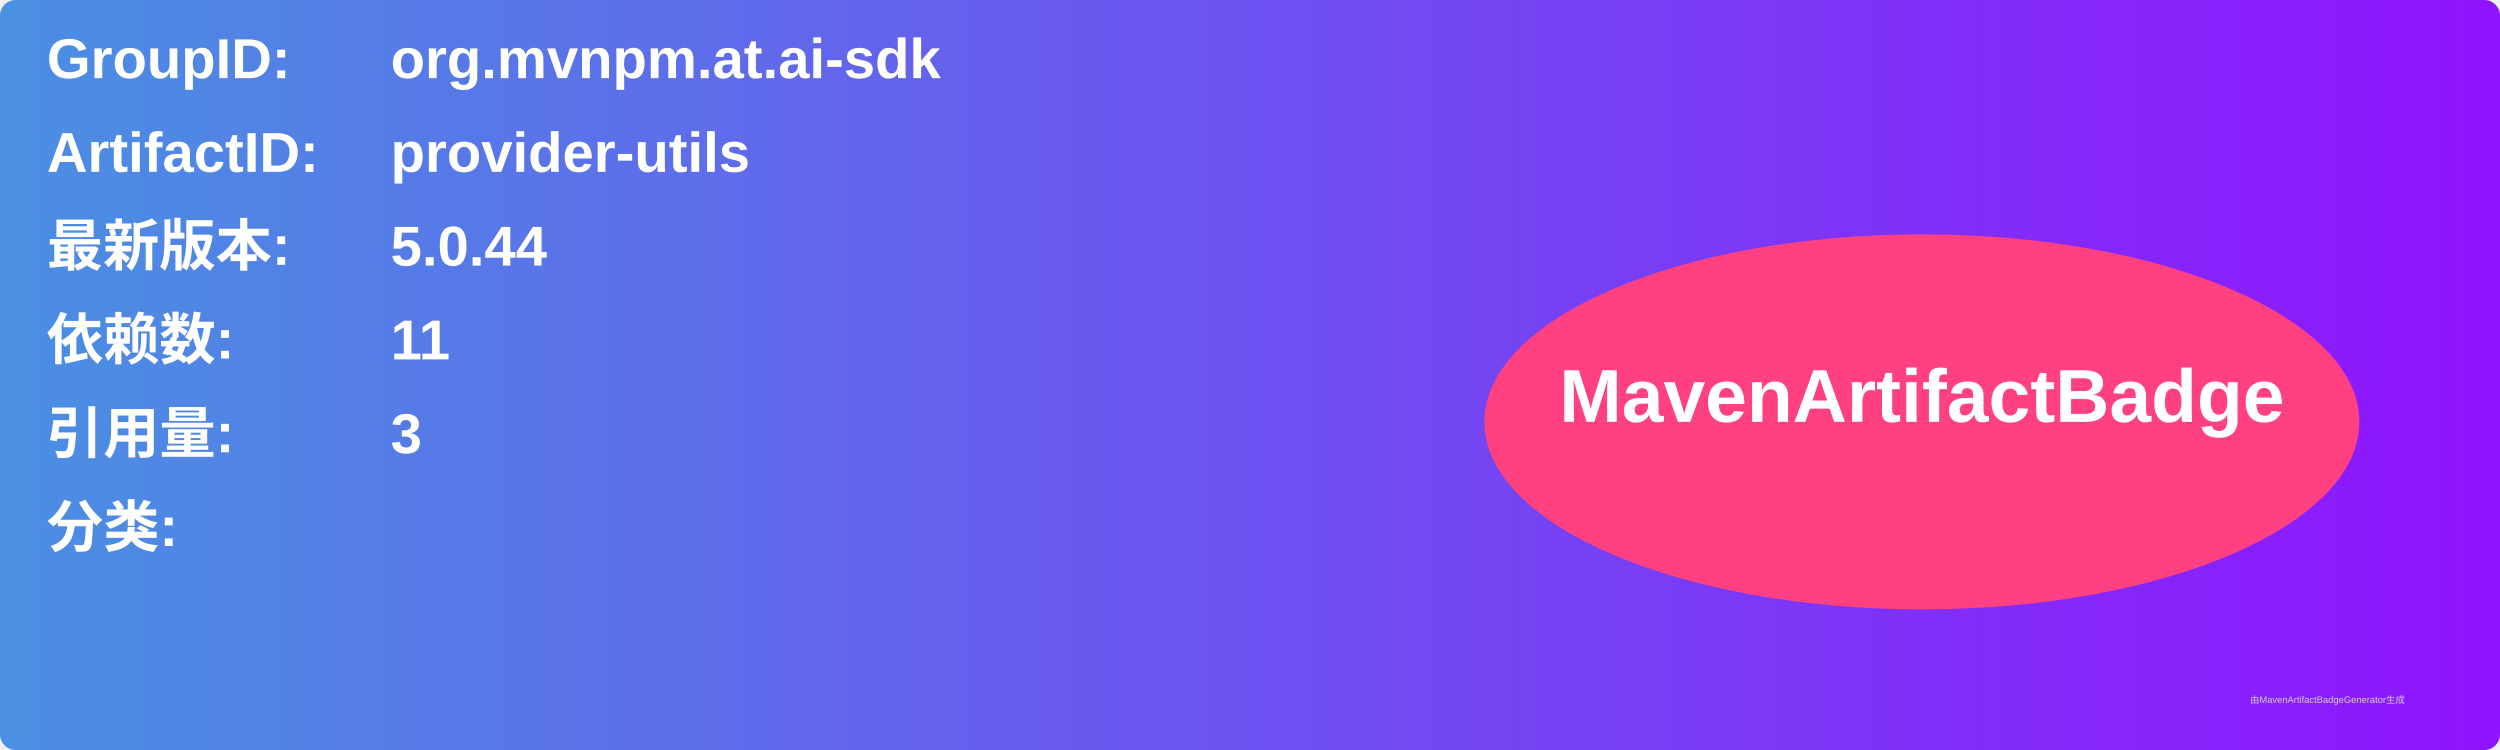
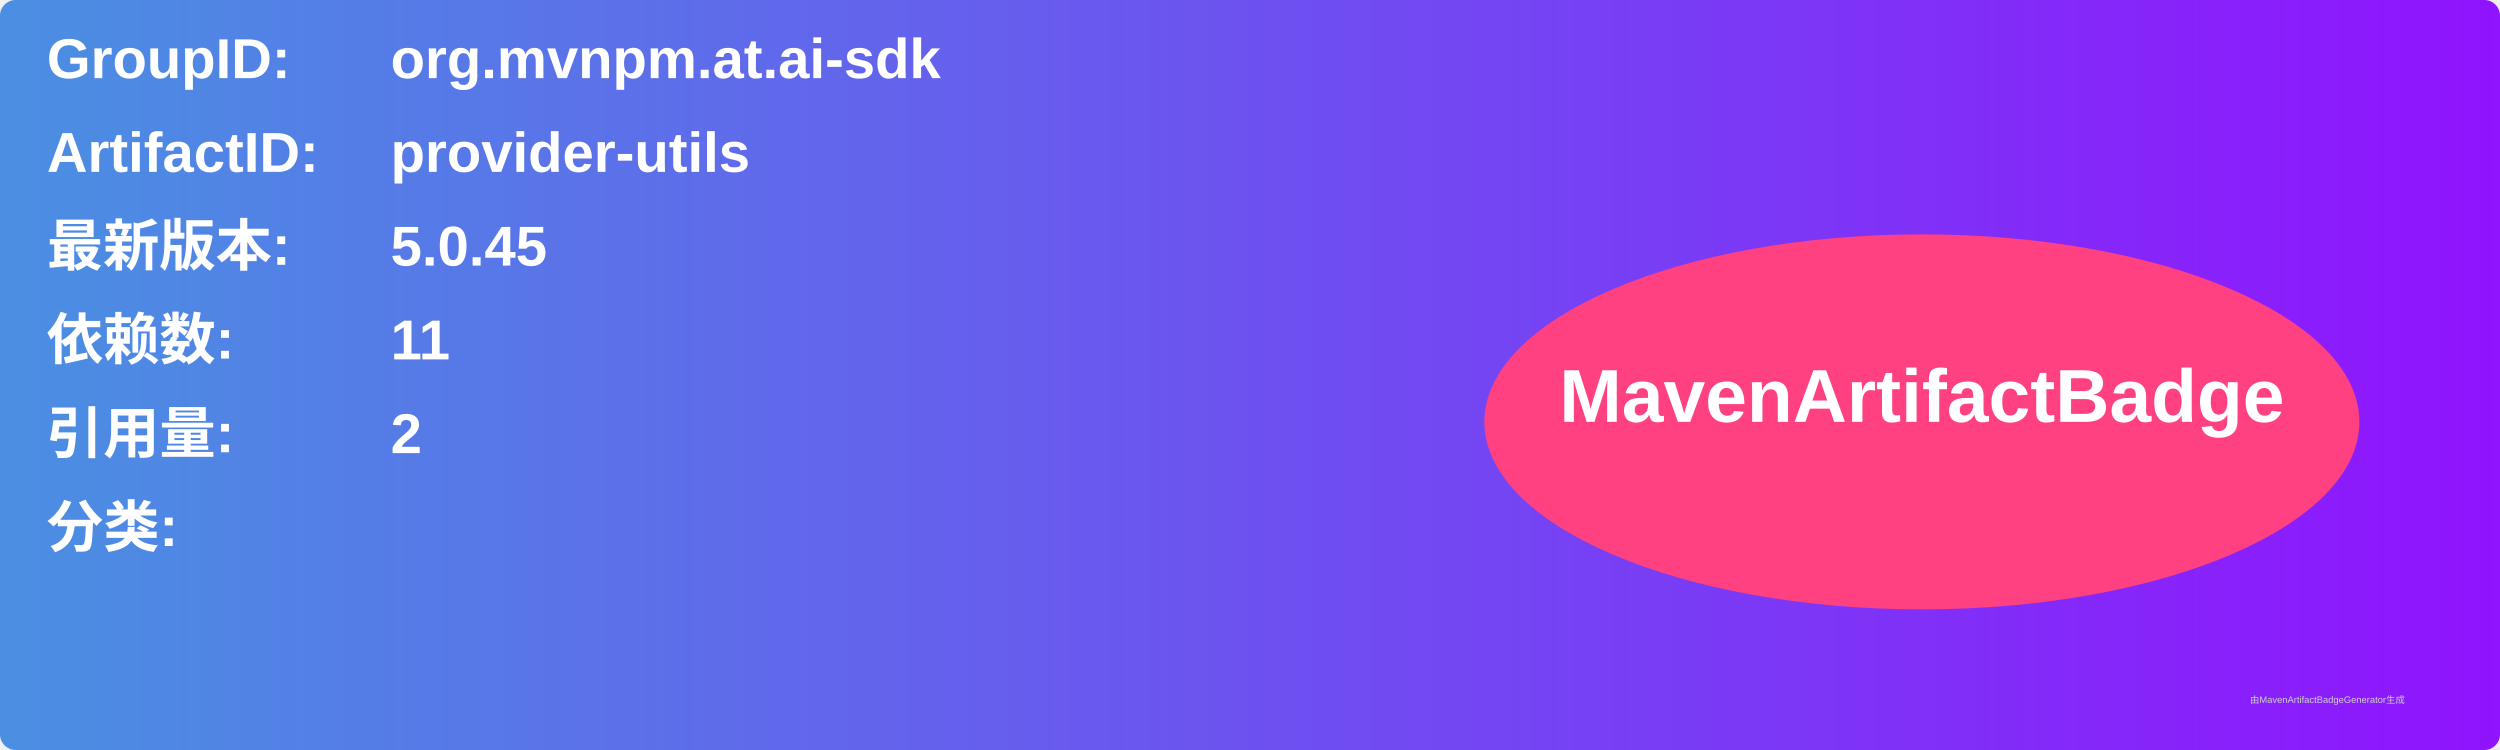
<svg xmlns="http://www.w3.org/2000/svg" width="800" height="240" viewBox="0 0 800 240">
  <linearGradient id="grad" x1="0%" y1="0%" x2="100%" y2="0%">
    <stop offset="0%" stop-color="#4a90e2" />
    <stop offset="100%" stop-color="#9013fe" />
  </linearGradient>
  <rect width="100%" height="100%" rx="5" ry="5" fill="url(#grad)" />
  <g transform="translate(15, 15)">
    <text x="0" y="10" font-family="Arial" font-size="18" fill="white" font-weight="bold" width="260">GroupID:</text>
    <text x="110" y="10" font-family="Arial" font-size="18" fill="white" font-weight="bold" width="460">org.mvnpm.at.ai-sdk</text>
    <text x="0" y="40" font-family="Arial" font-size="18" fill="white" font-weight="bold" width="260">ArtifactID:</text>
    <text x="110" y="40" font-family="Arial" font-size="18" fill="white" font-weight="bold" width="460">provider-utils</text>
    <text x="0" y="70" font-family="Arial" font-size="18" fill="white" font-weight="bold">最新版本:</text>
    <text x="110" y="70" font-family="Arial" font-size="18" fill="white" font-weight="bold">
-       <tspan font-weight="bold">5.0.44</tspan>
+       <tspan font-weight="bold">5.0.45</tspan>
    </text>
    <text x="0" y="100" font-family="Arial" font-size="18" fill="white" font-weight="bold">依赖数: </text>
    <text x="110" y="100" font-family="Arial" font-size="18" fill="white">
      <tspan font-weight="bold">11</tspan>
    </text>
    <text x="0" y="130" font-family="Arial" font-size="18" fill="white" font-weight="bold">引用量: </text>
    <text x="110" y="130" font-family="Arial" font-size="18" fill="white">
-       <tspan font-weight="bold">3</tspan>
+       <tspan font-weight="bold">2</tspan>
    </text>
    <text x="0" y="160" font-family="Arial" font-size="18" fill="white" font-weight="bold">分类:</text>
    <text x="10" y="190" font-family="Arial" font-size="10" fill="white">
      <tspan font-weight="bold" />
    </text>
    <ellipse cx="600" cy="120" rx="140" ry="60" fill="#ff4081" />
    <text x="600" y="120" text-anchor="middle" font-family="Arial" font-size="24" fill="white" font-weight="bold">MavenArtifactBadge</text>
  </g>
  <text x="720" y="225" font-family="Arial" font-size="3" fill="#d0d0d0">由MavenArtifactBadgeGenerator生成</text>
</svg>
